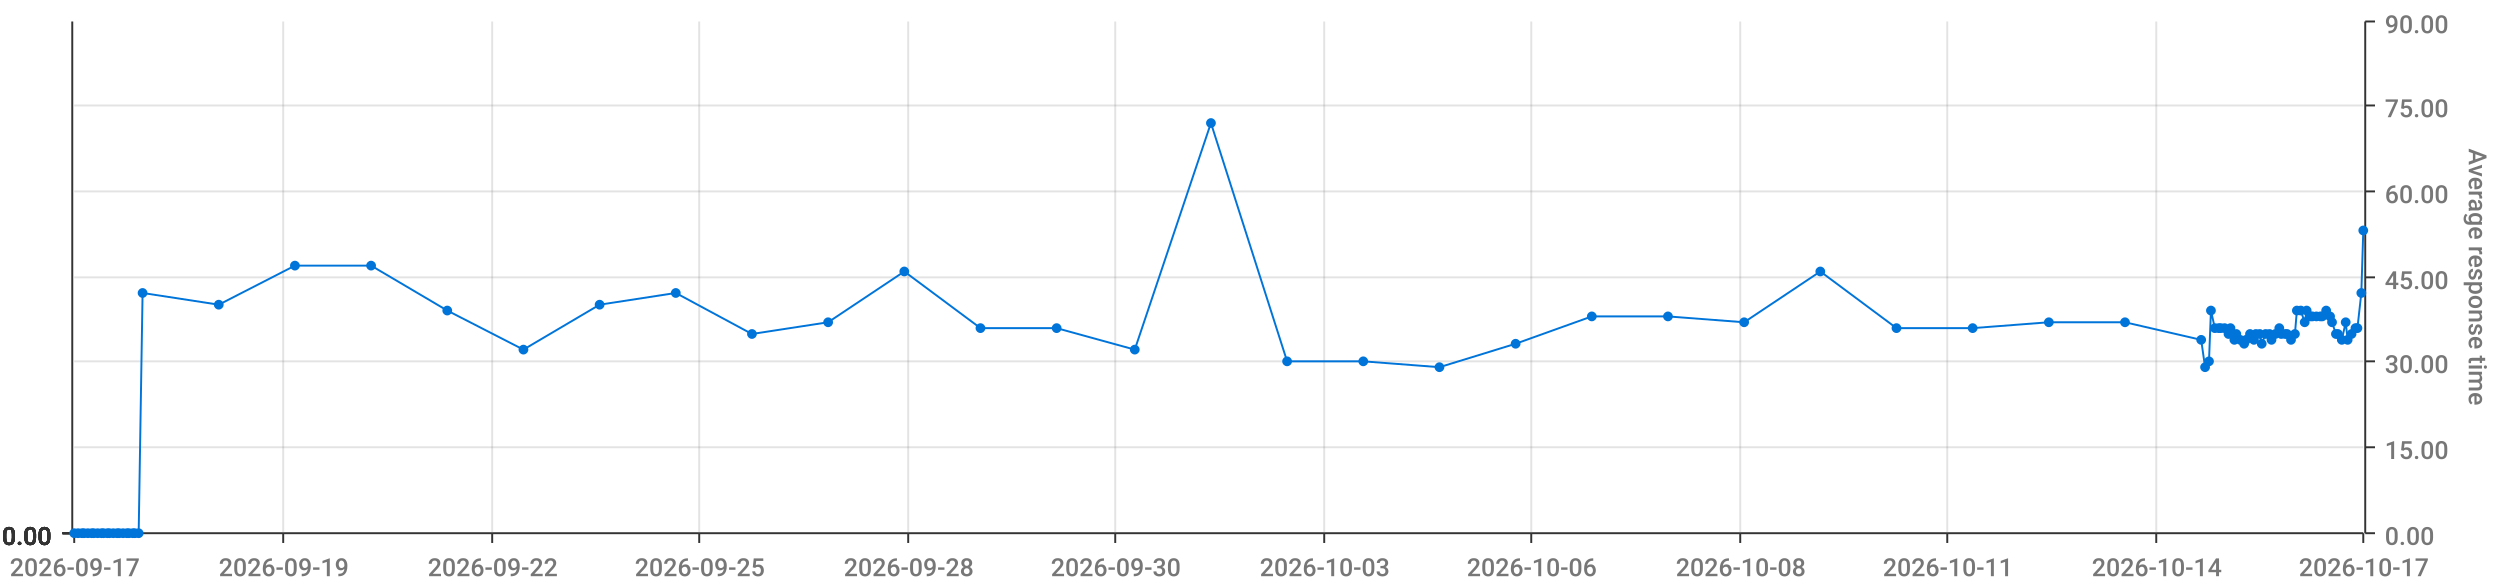
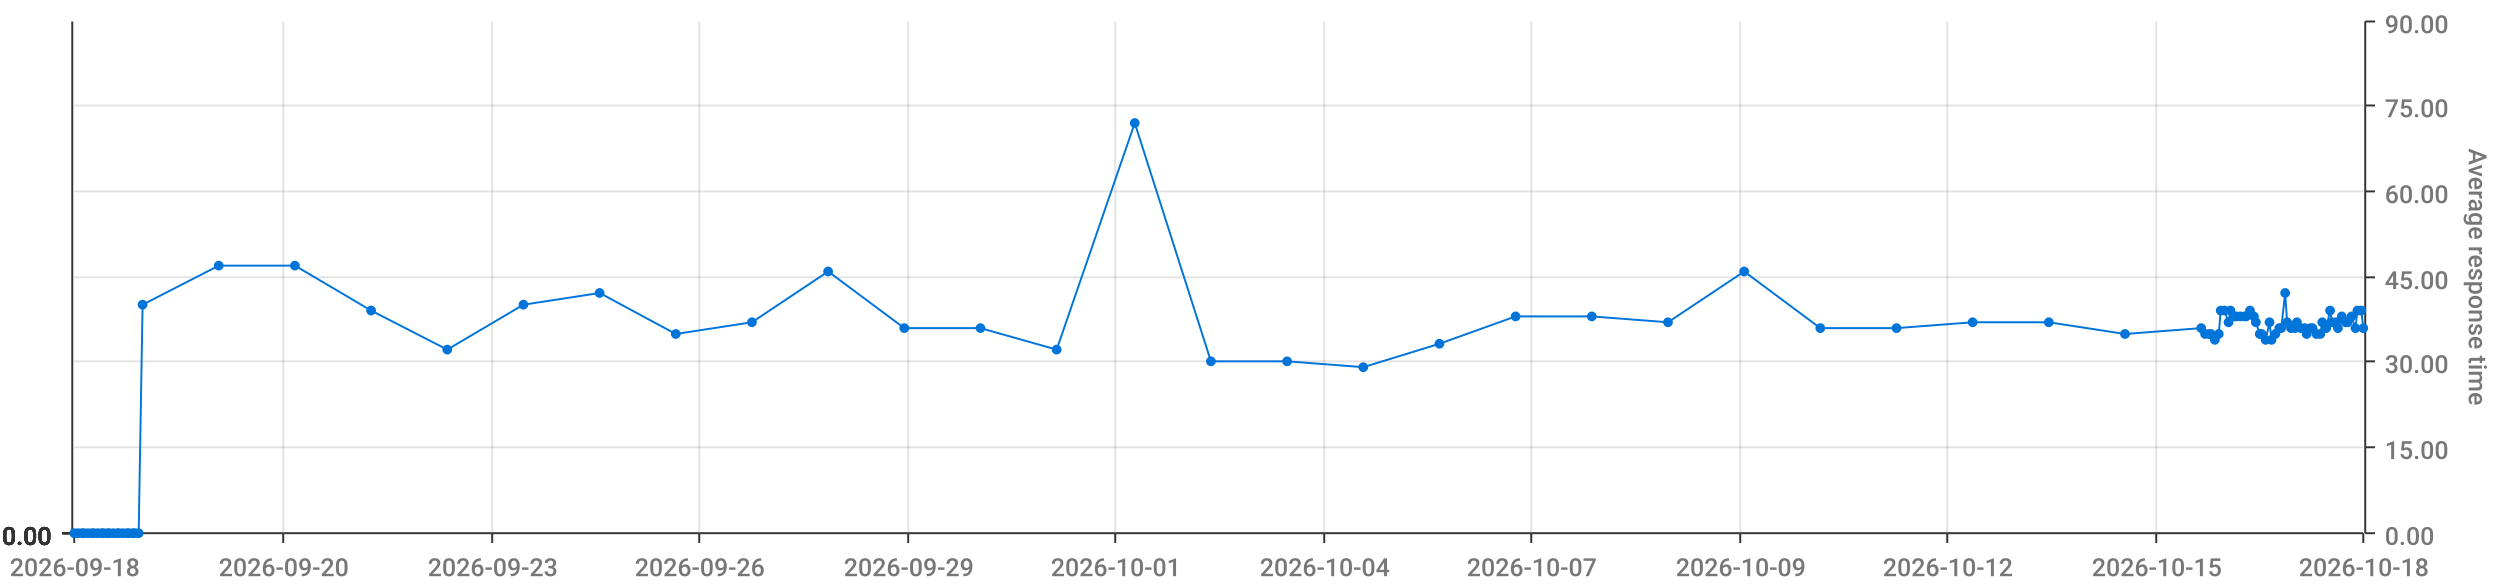
<svg xmlns="http://www.w3.org/2000/svg" viewBox="0 0 1280 300">
  <path d="M 0 0 L 1280 0 L 1280 300 L 0 300 L 0 0" style="stroke-width:0;stroke:rgba(255,255,255,1.0);fill:rgba(255,255,255,0.0)" />
  <path d="M 38 11 L 1210 11 L 1210 273 L 38 273 L 38 11" style="stroke-width:0;stroke:rgba(255,255,255,1.0);fill:rgba(255,255,255,0.0)" />
  <path d="M 38 273 L 1210 273" style="stroke-width:1;stroke:rgba(51,51,51,1.0);fill:rgba(255,255,255,0.0)" />
  <path d="M 38 273 L 38 278" style="stroke-width:1;stroke:rgba(51,51,51,1.0);fill:rgba(255,255,255,0.0)" />
-   <text x="5" y="295" style="stroke-width:0;stroke:none;fill:rgba(119,119,119,1.0);font-size:12.8px;font-family:'Roboto Medium',sans-serif">2026-09-17</text>
+   <text x="5" y="295" style="stroke-width:0;stroke:none;fill:rgba(119,119,119,1.0);font-size:12.8px;font-family:'Roboto Medium',sans-serif">2026-09-18</text>
  <path d="M 145 273 L 145 278" style="stroke-width:1;stroke:rgba(51,51,51,1.0);fill:rgba(255,255,255,0.0)" />
-   <text x="112" y="295" style="stroke-width:0;stroke:none;fill:rgba(119,119,119,1.0);font-size:12.8px;font-family:'Roboto Medium',sans-serif">2026-09-19</text>
+   <text x="112" y="295" style="stroke-width:0;stroke:none;fill:rgba(119,119,119,1.0);font-size:12.8px;font-family:'Roboto Medium',sans-serif">2026-09-20</text>
  <path d="M 252 273 L 252 278" style="stroke-width:1;stroke:rgba(51,51,51,1.0);fill:rgba(255,255,255,0.0)" />
-   <text x="219" y="295" style="stroke-width:0;stroke:none;fill:rgba(119,119,119,1.0);font-size:12.8px;font-family:'Roboto Medium',sans-serif">2026-09-22</text>
+   <text x="219" y="295" style="stroke-width:0;stroke:none;fill:rgba(119,119,119,1.0);font-size:12.8px;font-family:'Roboto Medium',sans-serif">2026-09-23</text>
  <path d="M 358 273 L 358 278" style="stroke-width:1;stroke:rgba(51,51,51,1.0);fill:rgba(255,255,255,0.0)" />
-   <text x="325" y="295" style="stroke-width:0;stroke:none;fill:rgba(119,119,119,1.0);font-size:12.8px;font-family:'Roboto Medium',sans-serif">2026-09-25</text>
+   <text x="325" y="295" style="stroke-width:0;stroke:none;fill:rgba(119,119,119,1.0);font-size:12.8px;font-family:'Roboto Medium',sans-serif">2026-09-26</text>
  <path d="M 465 273 L 465 278" style="stroke-width:1;stroke:rgba(51,51,51,1.0);fill:rgba(255,255,255,0.0)" />
-   <text x="432" y="295" style="stroke-width:0;stroke:none;fill:rgba(119,119,119,1.0);font-size:12.8px;font-family:'Roboto Medium',sans-serif">2026-09-28</text>
+   <text x="432" y="295" style="stroke-width:0;stroke:none;fill:rgba(119,119,119,1.0);font-size:12.8px;font-family:'Roboto Medium',sans-serif">2026-09-29</text>
  <path d="M 571 273 L 571 278" style="stroke-width:1;stroke:rgba(51,51,51,1.0);fill:rgba(255,255,255,0.0)" />
-   <text x="538" y="295" style="stroke-width:0;stroke:none;fill:rgba(119,119,119,1.0);font-size:12.8px;font-family:'Roboto Medium',sans-serif">2026-09-30</text>
+   <text x="538" y="295" style="stroke-width:0;stroke:none;fill:rgba(119,119,119,1.0);font-size:12.8px;font-family:'Roboto Medium',sans-serif">2026-10-01</text>
  <path d="M 678 273 L 678 278" style="stroke-width:1;stroke:rgba(51,51,51,1.0);fill:rgba(255,255,255,0.0)" />
-   <text x="645" y="295" style="stroke-width:0;stroke:none;fill:rgba(119,119,119,1.0);font-size:12.8px;font-family:'Roboto Medium',sans-serif">2026-10-03</text>
+   <text x="645" y="295" style="stroke-width:0;stroke:none;fill:rgba(119,119,119,1.0);font-size:12.8px;font-family:'Roboto Medium',sans-serif">2026-10-04</text>
  <path d="M 784 273 L 784 278" style="stroke-width:1;stroke:rgba(51,51,51,1.0);fill:rgba(255,255,255,0.0)" />
-   <text x="751" y="295" style="stroke-width:0;stroke:none;fill:rgba(119,119,119,1.0);font-size:12.8px;font-family:'Roboto Medium',sans-serif">2026-10-06</text>
+   <text x="751" y="295" style="stroke-width:0;stroke:none;fill:rgba(119,119,119,1.0);font-size:12.8px;font-family:'Roboto Medium',sans-serif">2026-10-07</text>
  <path d="M 891 273 L 891 278" style="stroke-width:1;stroke:rgba(51,51,51,1.0);fill:rgba(255,255,255,0.0)" />
-   <text x="858" y="295" style="stroke-width:0;stroke:none;fill:rgba(119,119,119,1.0);font-size:12.8px;font-family:'Roboto Medium',sans-serif">2026-10-08</text>
+   <text x="858" y="295" style="stroke-width:0;stroke:none;fill:rgba(119,119,119,1.0);font-size:12.8px;font-family:'Roboto Medium',sans-serif">2026-10-09</text>
  <path d="M 997 273 L 997 278" style="stroke-width:1;stroke:rgba(51,51,51,1.0);fill:rgba(255,255,255,0.0)" />
-   <text x="964" y="295" style="stroke-width:0;stroke:none;fill:rgba(119,119,119,1.0);font-size:12.8px;font-family:'Roboto Medium',sans-serif">2026-10-11</text>
+   <text x="964" y="295" style="stroke-width:0;stroke:none;fill:rgba(119,119,119,1.0);font-size:12.8px;font-family:'Roboto Medium',sans-serif">2026-10-12</text>
  <path d="M 1104 273 L 1104 278" style="stroke-width:1;stroke:rgba(51,51,51,1.0);fill:rgba(255,255,255,0.0)" />
-   <text x="1071" y="295" style="stroke-width:0;stroke:none;fill:rgba(119,119,119,1.0);font-size:12.8px;font-family:'Roboto Medium',sans-serif">2026-10-14</text>
+   <text x="1071" y="295" style="stroke-width:0;stroke:none;fill:rgba(119,119,119,1.0);font-size:12.8px;font-family:'Roboto Medium',sans-serif">2026-10-15</text>
  <path d="M 1210 273 L 1210 278" style="stroke-width:1;stroke:rgba(51,51,51,1.0);fill:rgba(255,255,255,0.0)" />
-   <text x="1177" y="295" style="stroke-width:0;stroke:none;fill:rgba(119,119,119,1.0);font-size:12.8px;font-family:'Roboto Medium',sans-serif">2026-10-17</text>
+   <text x="1177" y="295" style="stroke-width:0;stroke:none;fill:rgba(119,119,119,1.0);font-size:12.8px;font-family:'Roboto Medium',sans-serif">2026-10-18</text>
  <path d="M 145 273 L 145 11" style="stroke-width:1;stroke:rgba(119,119,119,0.2);fill:none" />
  <path d="M 252 273 L 252 11" style="stroke-width:1;stroke:rgba(119,119,119,0.2);fill:none" />
  <path d="M 358 273 L 358 11" style="stroke-width:1;stroke:rgba(119,119,119,0.2);fill:none" />
  <path d="M 465 273 L 465 11" style="stroke-width:1;stroke:rgba(119,119,119,0.2);fill:none" />
  <path d="M 571 273 L 571 11" style="stroke-width:1;stroke:rgba(119,119,119,0.2);fill:none" />
  <path d="M 678 273 L 678 11" style="stroke-width:1;stroke:rgba(119,119,119,0.2);fill:none" />
  <path d="M 784 273 L 784 11" style="stroke-width:1;stroke:rgba(119,119,119,0.2);fill:none" />
  <path d="M 891 273 L 891 11" style="stroke-width:1;stroke:rgba(119,119,119,0.2);fill:none" />
  <path d="M 997 273 L 997 11" style="stroke-width:1;stroke:rgba(119,119,119,0.2);fill:none" />
  <path d="M 1104 273 L 1104 11" style="stroke-width:1;stroke:rgba(119,119,119,0.2);fill:none" />
  <path d="M 1211 273 L 1211 11" style="stroke-width:1;stroke:rgba(51,51,51,1.0);fill:rgba(255,255,255,0.0)" />
  <path d="M 1211 273 L 1216 273" style="stroke-width:1;stroke:rgba(51,51,51,1.0);fill:rgba(255,255,255,0.0)" />
  <text x="1221" y="279" style="stroke-width:0;stroke:none;fill:rgba(119,119,119,1.0);font-size:12.8px;font-family:'Roboto Medium',sans-serif">0.00</text>
  <path d="M 1211 229 L 1216 229" style="stroke-width:1;stroke:rgba(51,51,51,1.0);fill:rgba(255,255,255,0.0)" />
  <text x="1221" y="235" style="stroke-width:0;stroke:none;fill:rgba(119,119,119,1.0);font-size:12.8px;font-family:'Roboto Medium',sans-serif">15.00</text>
  <path d="M 1211 185 L 1216 185" style="stroke-width:1;stroke:rgba(51,51,51,1.0);fill:rgba(255,255,255,0.0)" />
  <text x="1221" y="191" style="stroke-width:0;stroke:none;fill:rgba(119,119,119,1.0);font-size:12.8px;font-family:'Roboto Medium',sans-serif">30.00</text>
  <path d="M 1211 142 L 1216 142" style="stroke-width:1;stroke:rgba(51,51,51,1.0);fill:rgba(255,255,255,0.0)" />
  <text x="1221" y="148" style="stroke-width:0;stroke:none;fill:rgba(119,119,119,1.0);font-size:12.8px;font-family:'Roboto Medium',sans-serif">45.00</text>
  <path d="M 1211 98 L 1216 98" style="stroke-width:1;stroke:rgba(51,51,51,1.0);fill:rgba(255,255,255,0.0)" />
  <text x="1221" y="104" style="stroke-width:0;stroke:none;fill:rgba(119,119,119,1.0);font-size:12.8px;font-family:'Roboto Medium',sans-serif">60.00</text>
  <path d="M 1211 54 L 1216 54" style="stroke-width:1;stroke:rgba(51,51,51,1.0);fill:rgba(255,255,255,0.0)" />
  <text x="1221" y="60" style="stroke-width:0;stroke:none;fill:rgba(119,119,119,1.0);font-size:12.8px;font-family:'Roboto Medium',sans-serif">75.00</text>
  <path d="M 1211 11 L 1216 11" style="stroke-width:1;stroke:rgba(51,51,51,1.0);fill:rgba(255,255,255,0.0)" />
  <text x="1221" y="17" style="stroke-width:0;stroke:none;fill:rgba(119,119,119,1.0);font-size:12.8px;font-family:'Roboto Medium',sans-serif">90.00</text>
  <text x="1264" y="76" style="stroke-width:0;stroke:none;fill:rgba(119,119,119,1.0);font-size:12.8px;font-family:'Roboto Medium',sans-serif" transform="rotate(90.00,1264,76)">Average response time</text>
  <path d="M 38 273 L 1210 273" style="stroke-width:0;stroke:rgba(255,255,255,0.0);fill:none" />
  <path d="M 38 229 L 1210 229" style="stroke-width:1;stroke:rgba(119,119,119,0.2);fill:none" />
  <path d="M 38 185 L 1210 185" style="stroke-width:1;stroke:rgba(119,119,119,0.2);fill:none" />
  <path d="M 38 142 L 1210 142" style="stroke-width:1;stroke:rgba(119,119,119,0.2);fill:none" />
  <path d="M 38 98 L 1210 98" style="stroke-width:1;stroke:rgba(119,119,119,0.2);fill:none" />
  <path d="M 38 54 L 1210 54" style="stroke-width:1;stroke:rgba(119,119,119,0.2);fill:none" />
  <path d="M 37 273 L 37 11" style="stroke-width:1;stroke:rgba(51,51,51,1.0);fill:rgba(255,255,255,0.0)" />
  <path d="M 37 273 L 32 273" style="stroke-width:1;stroke:rgba(51,51,51,1.0);fill:rgba(255,255,255,0.0)" />
  <text x="1" y="279" style="stroke-width:0;stroke:none;fill:rgba(51,51,51,1.0);font-size:12.8px;font-family:'Roboto Medium',sans-serif">0.00</text>
  <path d="M 37 273 L 32 273" style="stroke-width:1;stroke:rgba(51,51,51,1.0);fill:rgba(255,255,255,0.0)" />
  <text x="1" y="279" style="stroke-width:0;stroke:none;fill:rgba(51,51,51,1.0);font-size:12.8px;font-family:'Roboto Medium',sans-serif">0.00</text>
  <path d="M 37 273 L 32 273" style="stroke-width:1;stroke:rgba(51,51,51,1.0);fill:rgba(255,255,255,0.0)" />
  <text x="1" y="279" style="stroke-width:0;stroke:none;fill:rgba(51,51,51,1.0);font-size:12.8px;font-family:'Roboto Medium',sans-serif">0.00</text>
  <path d="M 37 273 L 32 273" style="stroke-width:1;stroke:rgba(51,51,51,1.0);fill:rgba(255,255,255,0.0)" />
  <text x="1" y="279" style="stroke-width:0;stroke:none;fill:rgba(51,51,51,1.0);font-size:12.8px;font-family:'Roboto Medium',sans-serif">0.00</text>
  <path d="M 37 273 L 32 273" style="stroke-width:1;stroke:rgba(51,51,51,1.0);fill:rgba(255,255,255,0.0)" />
  <text x="1" y="279" style="stroke-width:0;stroke:none;fill:rgba(51,51,51,1.0);font-size:12.8px;font-family:'Roboto Medium',sans-serif">0.00</text>
  <path d="M 37 273 L 32 273" style="stroke-width:1;stroke:rgba(51,51,51,1.0);fill:rgba(255,255,255,0.0)" />
  <text x="1" y="279" style="stroke-width:0;stroke:none;fill:rgba(51,51,51,1.0);font-size:12.8px;font-family:'Roboto Medium',sans-serif">0.00</text>
  <path d="M 37 273 L 32 273" style="stroke-width:1;stroke:rgba(51,51,51,1.0);fill:rgba(255,255,255,0.0)" />
  <text x="1" y="279" style="stroke-width:0;stroke:none;fill:rgba(51,51,51,1.0);font-size:12.8px;font-family:'Roboto Medium',sans-serif">0.00</text>
  <path d="M 38 273 L 1210 273" style="stroke-width:0;stroke:rgba(255,255,255,0.0);fill:none" />
  <path d="M 38 273 L 1210 273" style="stroke-width:0;stroke:rgba(255,255,255,0.0);fill:none" />
  <path d="M 38 273 L 1210 273" style="stroke-width:0;stroke:rgba(255,255,255,0.0);fill:none" />
  <path d="M 38 273 L 1210 273" style="stroke-width:0;stroke:rgba(255,255,255,0.0);fill:none" />
  <path d="M 38 273 L 1210 273" style="stroke-width:0;stroke:rgba(255,255,255,0.0);fill:none" />
  <path d="M 38 273 L 1210 273" style="stroke-width:0;stroke:rgba(255,255,255,0.0);fill:none" />
-   <path d="M 38 273 L 40 273 L 42 273 L 43 273 L 45 273 L 47 273 L 48 273 L 50 273 L 52 273 L 53 273 L 55 273 L 56 273 L 58 273 L 60 273 L 61 273 L 63 273 L 65 273 L 66 273 L 68 273 L 69 273 L 71 273 L 73 150 L 112 156 L 151 136 L 190 136 L 229 159 L 268 179 L 307 156 L 346 150 L 385 171 L 424 165 L 463 139 L 502 168 L 541 168 L 581 179 L 620 63 L 659 185 L 698 185 L 737 188 L 776 176 L 815 162 L 854 162 L 893 165 L 932 139 L 971 168 L 1010 168 L 1049 165 L 1088 165 L 1127 174 L 1129 188 L 1131 185 L 1132 159 L 1134 168 L 1136 168 L 1137 168 L 1139 168 L 1141 171 L 1142 168 L 1144 174 L 1145 171 L 1147 174 L 1149 176 L 1150 174 L 1152 171 L 1154 174 L 1155 171 L 1157 171 L 1158 176 L 1160 171 L 1162 171 L 1163 174 L 1165 171 L 1167 168 L 1168 171 L 1170 171 L 1171 171 L 1173 174 L 1175 171 L 1176 159 L 1178 159 L 1180 165 L 1181 159 L 1183 162 L 1184 162 L 1186 162 L 1188 162 L 1189 162 L 1191 159 L 1193 162 L 1194 165 L 1196 171 L 1197 171 L 1199 174 L 1201 165 L 1202 174 L 1204 171 L 1206 168 L 1207 168 L 1209 150 L 1210 118" style="stroke-width:1;stroke:rgba(0,116,217,1.0);fill:rgba(255,255,255,0.0)" />
+   <path d="M 38 273 L 40 273 L 42 273 L 43 273 L 45 273 L 47 273 L 48 273 L 50 273 L 52 273 L 53 273 L 55 273 L 56 273 L 58 273 L 60 273 L 61 273 L 63 273 L 65 273 L 66 273 L 68 273 L 69 273 L 71 273 L 73 156 L 112 136 L 151 136 L 190 159 L 229 179 L 268 156 L 307 150 L 346 171 L 385 165 L 424 139 L 463 168 L 502 168 L 541 179 L 581 63 L 620 185 L 659 185 L 698 188 L 737 176 L 776 162 L 815 162 L 854 165 L 893 139 L 932 168 L 971 168 L 1010 165 L 1049 165 L 1088 171 L 1127 168 L 1129 171 L 1131 171 L 1132 171 L 1134 174 L 1136 171 L 1137 159 L 1139 159 L 1141 165 L 1142 159 L 1144 162 L 1145 162 L 1147 162 L 1149 162 L 1150 162 L 1152 159 L 1154 162 L 1155 165 L 1157 171 L 1158 171 L 1160 174 L 1162 165 L 1163 174 L 1165 171 L 1167 168 L 1168 168 L 1170 150 L 1171 165 L 1173 168 L 1175 168 L 1176 165 L 1178 168 L 1180 168 L 1181 171 L 1183 168 L 1184 168 L 1186 171 L 1188 171 L 1189 165 L 1191 168 L 1193 159 L 1194 165 L 1196 165 L 1197 168 L 1199 162 L 1201 165 L 1202 165 L 1204 162 L 1206 168 L 1207 159 L 1209 159 L 1210 168" style="stroke-width:1;stroke:rgba(0,116,217,1.0);fill:rgba(255,255,255,0.0)" />
  <circle cx="38" cy="273" r="2" style="stroke-width:1;stroke:rgba(0,116,217,1.0);fill:rgba(0,116,217,1.0)" />
  <path d="" style="stroke-width:1;stroke:rgba(0,116,217,1.0);fill:rgba(0,116,217,1.0)" />
  <circle cx="40" cy="273" r="2" style="stroke-width:1;stroke:rgba(0,116,217,1.0);fill:rgba(0,116,217,1.0)" />
  <path d="" style="stroke-width:1;stroke:rgba(0,116,217,1.0);fill:rgba(0,116,217,1.0)" />
  <circle cx="42" cy="273" r="2" style="stroke-width:1;stroke:rgba(0,116,217,1.0);fill:rgba(0,116,217,1.0)" />
  <path d="" style="stroke-width:1;stroke:rgba(0,116,217,1.0);fill:rgba(0,116,217,1.0)" />
  <circle cx="43" cy="273" r="2" style="stroke-width:1;stroke:rgba(0,116,217,1.0);fill:rgba(0,116,217,1.0)" />
  <path d="" style="stroke-width:1;stroke:rgba(0,116,217,1.0);fill:rgba(0,116,217,1.0)" />
  <circle cx="45" cy="273" r="2" style="stroke-width:1;stroke:rgba(0,116,217,1.0);fill:rgba(0,116,217,1.0)" />
  <path d="" style="stroke-width:1;stroke:rgba(0,116,217,1.0);fill:rgba(0,116,217,1.0)" />
  <circle cx="47" cy="273" r="2" style="stroke-width:1;stroke:rgba(0,116,217,1.0);fill:rgba(0,116,217,1.0)" />
  <path d="" style="stroke-width:1;stroke:rgba(0,116,217,1.0);fill:rgba(0,116,217,1.0)" />
  <circle cx="48" cy="273" r="2" style="stroke-width:1;stroke:rgba(0,116,217,1.0);fill:rgba(0,116,217,1.0)" />
  <path d="" style="stroke-width:1;stroke:rgba(0,116,217,1.0);fill:rgba(0,116,217,1.0)" />
  <circle cx="50" cy="273" r="2" style="stroke-width:1;stroke:rgba(0,116,217,1.0);fill:rgba(0,116,217,1.0)" />
  <path d="" style="stroke-width:1;stroke:rgba(0,116,217,1.0);fill:rgba(0,116,217,1.0)" />
  <circle cx="52" cy="273" r="2" style="stroke-width:1;stroke:rgba(0,116,217,1.0);fill:rgba(0,116,217,1.0)" />
  <path d="" style="stroke-width:1;stroke:rgba(0,116,217,1.0);fill:rgba(0,116,217,1.0)" />
  <circle cx="53" cy="273" r="2" style="stroke-width:1;stroke:rgba(0,116,217,1.0);fill:rgba(0,116,217,1.0)" />
  <path d="" style="stroke-width:1;stroke:rgba(0,116,217,1.0);fill:rgba(0,116,217,1.0)" />
  <circle cx="55" cy="273" r="2" style="stroke-width:1;stroke:rgba(0,116,217,1.0);fill:rgba(0,116,217,1.0)" />
  <path d="" style="stroke-width:1;stroke:rgba(0,116,217,1.0);fill:rgba(0,116,217,1.0)" />
  <circle cx="56" cy="273" r="2" style="stroke-width:1;stroke:rgba(0,116,217,1.0);fill:rgba(0,116,217,1.0)" />
  <path d="" style="stroke-width:1;stroke:rgba(0,116,217,1.0);fill:rgba(0,116,217,1.0)" />
  <circle cx="58" cy="273" r="2" style="stroke-width:1;stroke:rgba(0,116,217,1.0);fill:rgba(0,116,217,1.0)" />
  <path d="" style="stroke-width:1;stroke:rgba(0,116,217,1.0);fill:rgba(0,116,217,1.0)" />
  <circle cx="60" cy="273" r="2" style="stroke-width:1;stroke:rgba(0,116,217,1.0);fill:rgba(0,116,217,1.0)" />
  <path d="" style="stroke-width:1;stroke:rgba(0,116,217,1.0);fill:rgba(0,116,217,1.0)" />
  <circle cx="61" cy="273" r="2" style="stroke-width:1;stroke:rgba(0,116,217,1.0);fill:rgba(0,116,217,1.0)" />
  <path d="" style="stroke-width:1;stroke:rgba(0,116,217,1.0);fill:rgba(0,116,217,1.0)" />
  <circle cx="63" cy="273" r="2" style="stroke-width:1;stroke:rgba(0,116,217,1.0);fill:rgba(0,116,217,1.0)" />
  <path d="" style="stroke-width:1;stroke:rgba(0,116,217,1.0);fill:rgba(0,116,217,1.0)" />
  <circle cx="65" cy="273" r="2" style="stroke-width:1;stroke:rgba(0,116,217,1.0);fill:rgba(0,116,217,1.0)" />
  <path d="" style="stroke-width:1;stroke:rgba(0,116,217,1.0);fill:rgba(0,116,217,1.0)" />
  <circle cx="66" cy="273" r="2" style="stroke-width:1;stroke:rgba(0,116,217,1.0);fill:rgba(0,116,217,1.0)" />
  <path d="" style="stroke-width:1;stroke:rgba(0,116,217,1.0);fill:rgba(0,116,217,1.0)" />
  <circle cx="68" cy="273" r="2" style="stroke-width:1;stroke:rgba(0,116,217,1.0);fill:rgba(0,116,217,1.0)" />
  <path d="" style="stroke-width:1;stroke:rgba(0,116,217,1.0);fill:rgba(0,116,217,1.0)" />
  <circle cx="69" cy="273" r="2" style="stroke-width:1;stroke:rgba(0,116,217,1.0);fill:rgba(0,116,217,1.0)" />
  <path d="" style="stroke-width:1;stroke:rgba(0,116,217,1.0);fill:rgba(0,116,217,1.0)" />
  <circle cx="71" cy="273" r="2" style="stroke-width:1;stroke:rgba(0,116,217,1.0);fill:rgba(0,116,217,1.0)" />
  <path d="" style="stroke-width:1;stroke:rgba(0,116,217,1.0);fill:rgba(0,116,217,1.0)" />
-   <circle cx="73" cy="150" r="2" style="stroke-width:1;stroke:rgba(0,116,217,1.0);fill:rgba(0,116,217,1.0)" />
-   <path d="" style="stroke-width:1;stroke:rgba(0,116,217,1.0);fill:rgba(0,116,217,1.0)" />
-   <circle cx="112" cy="156" r="2" style="stroke-width:1;stroke:rgba(0,116,217,1.0);fill:rgba(0,116,217,1.0)" />
+   <circle cx="73" cy="156" r="2" style="stroke-width:1;stroke:rgba(0,116,217,1.0);fill:rgba(0,116,217,1.0)" />
+   <path d="" style="stroke-width:1;stroke:rgba(0,116,217,1.0);fill:rgba(0,116,217,1.0)" />
+   <circle cx="112" cy="136" r="2" style="stroke-width:1;stroke:rgba(0,116,217,1.0);fill:rgba(0,116,217,1.0)" />
  <path d="" style="stroke-width:1;stroke:rgba(0,116,217,1.0);fill:rgba(0,116,217,1.0)" />
  <circle cx="151" cy="136" r="2" style="stroke-width:1;stroke:rgba(0,116,217,1.0);fill:rgba(0,116,217,1.0)" />
  <path d="" style="stroke-width:1;stroke:rgba(0,116,217,1.0);fill:rgba(0,116,217,1.0)" />
-   <circle cx="190" cy="136" r="2" style="stroke-width:1;stroke:rgba(0,116,217,1.0);fill:rgba(0,116,217,1.0)" />
-   <path d="" style="stroke-width:1;stroke:rgba(0,116,217,1.0);fill:rgba(0,116,217,1.0)" />
-   <circle cx="229" cy="159" r="2" style="stroke-width:1;stroke:rgba(0,116,217,1.0);fill:rgba(0,116,217,1.0)" />
-   <path d="" style="stroke-width:1;stroke:rgba(0,116,217,1.0);fill:rgba(0,116,217,1.0)" />
-   <circle cx="268" cy="179" r="2" style="stroke-width:1;stroke:rgba(0,116,217,1.0);fill:rgba(0,116,217,1.0)" />
-   <path d="" style="stroke-width:1;stroke:rgba(0,116,217,1.0);fill:rgba(0,116,217,1.0)" />
-   <circle cx="307" cy="156" r="2" style="stroke-width:1;stroke:rgba(0,116,217,1.0);fill:rgba(0,116,217,1.0)" />
-   <path d="" style="stroke-width:1;stroke:rgba(0,116,217,1.0);fill:rgba(0,116,217,1.0)" />
-   <circle cx="346" cy="150" r="2" style="stroke-width:1;stroke:rgba(0,116,217,1.0);fill:rgba(0,116,217,1.0)" />
-   <path d="" style="stroke-width:1;stroke:rgba(0,116,217,1.0);fill:rgba(0,116,217,1.0)" />
-   <circle cx="385" cy="171" r="2" style="stroke-width:1;stroke:rgba(0,116,217,1.0);fill:rgba(0,116,217,1.0)" />
-   <path d="" style="stroke-width:1;stroke:rgba(0,116,217,1.0);fill:rgba(0,116,217,1.0)" />
-   <circle cx="424" cy="165" r="2" style="stroke-width:1;stroke:rgba(0,116,217,1.0);fill:rgba(0,116,217,1.0)" />
-   <path d="" style="stroke-width:1;stroke:rgba(0,116,217,1.0);fill:rgba(0,116,217,1.0)" />
-   <circle cx="463" cy="139" r="2" style="stroke-width:1;stroke:rgba(0,116,217,1.0);fill:rgba(0,116,217,1.0)" />
+   <circle cx="190" cy="159" r="2" style="stroke-width:1;stroke:rgba(0,116,217,1.0);fill:rgba(0,116,217,1.0)" />
+   <path d="" style="stroke-width:1;stroke:rgba(0,116,217,1.0);fill:rgba(0,116,217,1.0)" />
+   <circle cx="229" cy="179" r="2" style="stroke-width:1;stroke:rgba(0,116,217,1.0);fill:rgba(0,116,217,1.0)" />
+   <path d="" style="stroke-width:1;stroke:rgba(0,116,217,1.0);fill:rgba(0,116,217,1.0)" />
+   <circle cx="268" cy="156" r="2" style="stroke-width:1;stroke:rgba(0,116,217,1.0);fill:rgba(0,116,217,1.0)" />
+   <path d="" style="stroke-width:1;stroke:rgba(0,116,217,1.0);fill:rgba(0,116,217,1.0)" />
+   <circle cx="307" cy="150" r="2" style="stroke-width:1;stroke:rgba(0,116,217,1.0);fill:rgba(0,116,217,1.0)" />
+   <path d="" style="stroke-width:1;stroke:rgba(0,116,217,1.0);fill:rgba(0,116,217,1.0)" />
+   <circle cx="346" cy="171" r="2" style="stroke-width:1;stroke:rgba(0,116,217,1.0);fill:rgba(0,116,217,1.0)" />
+   <path d="" style="stroke-width:1;stroke:rgba(0,116,217,1.0);fill:rgba(0,116,217,1.0)" />
+   <circle cx="385" cy="165" r="2" style="stroke-width:1;stroke:rgba(0,116,217,1.0);fill:rgba(0,116,217,1.0)" />
+   <path d="" style="stroke-width:1;stroke:rgba(0,116,217,1.0);fill:rgba(0,116,217,1.0)" />
+   <circle cx="424" cy="139" r="2" style="stroke-width:1;stroke:rgba(0,116,217,1.0);fill:rgba(0,116,217,1.0)" />
+   <path d="" style="stroke-width:1;stroke:rgba(0,116,217,1.0);fill:rgba(0,116,217,1.0)" />
+   <circle cx="463" cy="168" r="2" style="stroke-width:1;stroke:rgba(0,116,217,1.0);fill:rgba(0,116,217,1.0)" />
  <path d="" style="stroke-width:1;stroke:rgba(0,116,217,1.0);fill:rgba(0,116,217,1.0)" />
  <circle cx="502" cy="168" r="2" style="stroke-width:1;stroke:rgba(0,116,217,1.0);fill:rgba(0,116,217,1.0)" />
  <path d="" style="stroke-width:1;stroke:rgba(0,116,217,1.0);fill:rgba(0,116,217,1.0)" />
-   <circle cx="541" cy="168" r="2" style="stroke-width:1;stroke:rgba(0,116,217,1.0);fill:rgba(0,116,217,1.0)" />
-   <path d="" style="stroke-width:1;stroke:rgba(0,116,217,1.0);fill:rgba(0,116,217,1.0)" />
-   <circle cx="581" cy="179" r="2" style="stroke-width:1;stroke:rgba(0,116,217,1.0);fill:rgba(0,116,217,1.0)" />
-   <path d="" style="stroke-width:1;stroke:rgba(0,116,217,1.0);fill:rgba(0,116,217,1.0)" />
-   <circle cx="620" cy="63" r="2" style="stroke-width:1;stroke:rgba(0,116,217,1.0);fill:rgba(0,116,217,1.0)" />
+   <circle cx="541" cy="179" r="2" style="stroke-width:1;stroke:rgba(0,116,217,1.0);fill:rgba(0,116,217,1.0)" />
+   <path d="" style="stroke-width:1;stroke:rgba(0,116,217,1.0);fill:rgba(0,116,217,1.0)" />
+   <circle cx="581" cy="63" r="2" style="stroke-width:1;stroke:rgba(0,116,217,1.0);fill:rgba(0,116,217,1.0)" />
+   <path d="" style="stroke-width:1;stroke:rgba(0,116,217,1.0);fill:rgba(0,116,217,1.0)" />
+   <circle cx="620" cy="185" r="2" style="stroke-width:1;stroke:rgba(0,116,217,1.0);fill:rgba(0,116,217,1.0)" />
  <path d="" style="stroke-width:1;stroke:rgba(0,116,217,1.0);fill:rgba(0,116,217,1.0)" />
  <circle cx="659" cy="185" r="2" style="stroke-width:1;stroke:rgba(0,116,217,1.0);fill:rgba(0,116,217,1.0)" />
  <path d="" style="stroke-width:1;stroke:rgba(0,116,217,1.0);fill:rgba(0,116,217,1.0)" />
-   <circle cx="698" cy="185" r="2" style="stroke-width:1;stroke:rgba(0,116,217,1.0);fill:rgba(0,116,217,1.0)" />
-   <path d="" style="stroke-width:1;stroke:rgba(0,116,217,1.0);fill:rgba(0,116,217,1.0)" />
-   <circle cx="737" cy="188" r="2" style="stroke-width:1;stroke:rgba(0,116,217,1.0);fill:rgba(0,116,217,1.0)" />
-   <path d="" style="stroke-width:1;stroke:rgba(0,116,217,1.0);fill:rgba(0,116,217,1.0)" />
-   <circle cx="776" cy="176" r="2" style="stroke-width:1;stroke:rgba(0,116,217,1.0);fill:rgba(0,116,217,1.0)" />
+   <circle cx="698" cy="188" r="2" style="stroke-width:1;stroke:rgba(0,116,217,1.0);fill:rgba(0,116,217,1.0)" />
+   <path d="" style="stroke-width:1;stroke:rgba(0,116,217,1.0);fill:rgba(0,116,217,1.0)" />
+   <circle cx="737" cy="176" r="2" style="stroke-width:1;stroke:rgba(0,116,217,1.0);fill:rgba(0,116,217,1.0)" />
+   <path d="" style="stroke-width:1;stroke:rgba(0,116,217,1.0);fill:rgba(0,116,217,1.0)" />
+   <circle cx="776" cy="162" r="2" style="stroke-width:1;stroke:rgba(0,116,217,1.0);fill:rgba(0,116,217,1.0)" />
  <path d="" style="stroke-width:1;stroke:rgba(0,116,217,1.0);fill:rgba(0,116,217,1.0)" />
  <circle cx="815" cy="162" r="2" style="stroke-width:1;stroke:rgba(0,116,217,1.0);fill:rgba(0,116,217,1.0)" />
  <path d="" style="stroke-width:1;stroke:rgba(0,116,217,1.0);fill:rgba(0,116,217,1.0)" />
-   <circle cx="854" cy="162" r="2" style="stroke-width:1;stroke:rgba(0,116,217,1.0);fill:rgba(0,116,217,1.0)" />
-   <path d="" style="stroke-width:1;stroke:rgba(0,116,217,1.0);fill:rgba(0,116,217,1.0)" />
-   <circle cx="893" cy="165" r="2" style="stroke-width:1;stroke:rgba(0,116,217,1.0);fill:rgba(0,116,217,1.0)" />
-   <path d="" style="stroke-width:1;stroke:rgba(0,116,217,1.0);fill:rgba(0,116,217,1.0)" />
-   <circle cx="932" cy="139" r="2" style="stroke-width:1;stroke:rgba(0,116,217,1.0);fill:rgba(0,116,217,1.0)" />
+   <circle cx="854" cy="165" r="2" style="stroke-width:1;stroke:rgba(0,116,217,1.0);fill:rgba(0,116,217,1.0)" />
+   <path d="" style="stroke-width:1;stroke:rgba(0,116,217,1.0);fill:rgba(0,116,217,1.0)" />
+   <circle cx="893" cy="139" r="2" style="stroke-width:1;stroke:rgba(0,116,217,1.0);fill:rgba(0,116,217,1.0)" />
+   <path d="" style="stroke-width:1;stroke:rgba(0,116,217,1.0);fill:rgba(0,116,217,1.0)" />
+   <circle cx="932" cy="168" r="2" style="stroke-width:1;stroke:rgba(0,116,217,1.0);fill:rgba(0,116,217,1.0)" />
  <path d="" style="stroke-width:1;stroke:rgba(0,116,217,1.0);fill:rgba(0,116,217,1.0)" />
  <circle cx="971" cy="168" r="2" style="stroke-width:1;stroke:rgba(0,116,217,1.0);fill:rgba(0,116,217,1.0)" />
  <path d="" style="stroke-width:1;stroke:rgba(0,116,217,1.0);fill:rgba(0,116,217,1.0)" />
-   <circle cx="1010" cy="168" r="2" style="stroke-width:1;stroke:rgba(0,116,217,1.0);fill:rgba(0,116,217,1.0)" />
+   <circle cx="1010" cy="165" r="2" style="stroke-width:1;stroke:rgba(0,116,217,1.0);fill:rgba(0,116,217,1.0)" />
  <path d="" style="stroke-width:1;stroke:rgba(0,116,217,1.0);fill:rgba(0,116,217,1.0)" />
  <circle cx="1049" cy="165" r="2" style="stroke-width:1;stroke:rgba(0,116,217,1.0);fill:rgba(0,116,217,1.0)" />
  <path d="" style="stroke-width:1;stroke:rgba(0,116,217,1.0);fill:rgba(0,116,217,1.0)" />
-   <circle cx="1088" cy="165" r="2" style="stroke-width:1;stroke:rgba(0,116,217,1.0);fill:rgba(0,116,217,1.0)" />
-   <path d="" style="stroke-width:1;stroke:rgba(0,116,217,1.0);fill:rgba(0,116,217,1.0)" />
-   <circle cx="1127" cy="174" r="2" style="stroke-width:1;stroke:rgba(0,116,217,1.0);fill:rgba(0,116,217,1.0)" />
-   <path d="" style="stroke-width:1;stroke:rgba(0,116,217,1.0);fill:rgba(0,116,217,1.0)" />
-   <circle cx="1129" cy="188" r="2" style="stroke-width:1;stroke:rgba(0,116,217,1.0);fill:rgba(0,116,217,1.0)" />
-   <path d="" style="stroke-width:1;stroke:rgba(0,116,217,1.0);fill:rgba(0,116,217,1.0)" />
-   <circle cx="1131" cy="185" r="2" style="stroke-width:1;stroke:rgba(0,116,217,1.0);fill:rgba(0,116,217,1.0)" />
-   <path d="" style="stroke-width:1;stroke:rgba(0,116,217,1.0);fill:rgba(0,116,217,1.0)" />
-   <circle cx="1132" cy="159" r="2" style="stroke-width:1;stroke:rgba(0,116,217,1.0);fill:rgba(0,116,217,1.0)" />
-   <path d="" style="stroke-width:1;stroke:rgba(0,116,217,1.0);fill:rgba(0,116,217,1.0)" />
-   <circle cx="1134" cy="168" r="2" style="stroke-width:1;stroke:rgba(0,116,217,1.0);fill:rgba(0,116,217,1.0)" />
-   <path d="" style="stroke-width:1;stroke:rgba(0,116,217,1.0);fill:rgba(0,116,217,1.0)" />
-   <circle cx="1136" cy="168" r="2" style="stroke-width:1;stroke:rgba(0,116,217,1.0);fill:rgba(0,116,217,1.0)" />
-   <path d="" style="stroke-width:1;stroke:rgba(0,116,217,1.0);fill:rgba(0,116,217,1.0)" />
-   <circle cx="1137" cy="168" r="2" style="stroke-width:1;stroke:rgba(0,116,217,1.0);fill:rgba(0,116,217,1.0)" />
-   <path d="" style="stroke-width:1;stroke:rgba(0,116,217,1.0);fill:rgba(0,116,217,1.0)" />
-   <circle cx="1139" cy="168" r="2" style="stroke-width:1;stroke:rgba(0,116,217,1.0);fill:rgba(0,116,217,1.0)" />
-   <path d="" style="stroke-width:1;stroke:rgba(0,116,217,1.0);fill:rgba(0,116,217,1.0)" />
-   <circle cx="1141" cy="171" r="2" style="stroke-width:1;stroke:rgba(0,116,217,1.0);fill:rgba(0,116,217,1.0)" />
-   <path d="" style="stroke-width:1;stroke:rgba(0,116,217,1.0);fill:rgba(0,116,217,1.0)" />
-   <circle cx="1142" cy="168" r="2" style="stroke-width:1;stroke:rgba(0,116,217,1.0);fill:rgba(0,116,217,1.0)" />
-   <path d="" style="stroke-width:1;stroke:rgba(0,116,217,1.0);fill:rgba(0,116,217,1.0)" />
-   <circle cx="1144" cy="174" r="2" style="stroke-width:1;stroke:rgba(0,116,217,1.0);fill:rgba(0,116,217,1.0)" />
-   <path d="" style="stroke-width:1;stroke:rgba(0,116,217,1.0);fill:rgba(0,116,217,1.0)" />
-   <circle cx="1145" cy="171" r="2" style="stroke-width:1;stroke:rgba(0,116,217,1.0);fill:rgba(0,116,217,1.0)" />
-   <path d="" style="stroke-width:1;stroke:rgba(0,116,217,1.0);fill:rgba(0,116,217,1.0)" />
-   <circle cx="1147" cy="174" r="2" style="stroke-width:1;stroke:rgba(0,116,217,1.0);fill:rgba(0,116,217,1.0)" />
-   <path d="" style="stroke-width:1;stroke:rgba(0,116,217,1.0);fill:rgba(0,116,217,1.0)" />
-   <circle cx="1149" cy="176" r="2" style="stroke-width:1;stroke:rgba(0,116,217,1.0);fill:rgba(0,116,217,1.0)" />
-   <path d="" style="stroke-width:1;stroke:rgba(0,116,217,1.0);fill:rgba(0,116,217,1.0)" />
-   <circle cx="1150" cy="174" r="2" style="stroke-width:1;stroke:rgba(0,116,217,1.0);fill:rgba(0,116,217,1.0)" />
-   <path d="" style="stroke-width:1;stroke:rgba(0,116,217,1.0);fill:rgba(0,116,217,1.0)" />
-   <circle cx="1152" cy="171" r="2" style="stroke-width:1;stroke:rgba(0,116,217,1.0);fill:rgba(0,116,217,1.0)" />
-   <path d="" style="stroke-width:1;stroke:rgba(0,116,217,1.0);fill:rgba(0,116,217,1.0)" />
-   <circle cx="1154" cy="174" r="2" style="stroke-width:1;stroke:rgba(0,116,217,1.0);fill:rgba(0,116,217,1.0)" />
-   <path d="" style="stroke-width:1;stroke:rgba(0,116,217,1.0);fill:rgba(0,116,217,1.0)" />
-   <circle cx="1155" cy="171" r="2" style="stroke-width:1;stroke:rgba(0,116,217,1.0);fill:rgba(0,116,217,1.0)" />
+   <circle cx="1088" cy="171" r="2" style="stroke-width:1;stroke:rgba(0,116,217,1.0);fill:rgba(0,116,217,1.0)" />
+   <path d="" style="stroke-width:1;stroke:rgba(0,116,217,1.0);fill:rgba(0,116,217,1.0)" />
+   <circle cx="1127" cy="168" r="2" style="stroke-width:1;stroke:rgba(0,116,217,1.0);fill:rgba(0,116,217,1.0)" />
+   <path d="" style="stroke-width:1;stroke:rgba(0,116,217,1.0);fill:rgba(0,116,217,1.0)" />
+   <circle cx="1129" cy="171" r="2" style="stroke-width:1;stroke:rgba(0,116,217,1.0);fill:rgba(0,116,217,1.0)" />
+   <path d="" style="stroke-width:1;stroke:rgba(0,116,217,1.0);fill:rgba(0,116,217,1.0)" />
+   <circle cx="1131" cy="171" r="2" style="stroke-width:1;stroke:rgba(0,116,217,1.0);fill:rgba(0,116,217,1.0)" />
+   <path d="" style="stroke-width:1;stroke:rgba(0,116,217,1.0);fill:rgba(0,116,217,1.0)" />
+   <circle cx="1132" cy="171" r="2" style="stroke-width:1;stroke:rgba(0,116,217,1.0);fill:rgba(0,116,217,1.0)" />
+   <path d="" style="stroke-width:1;stroke:rgba(0,116,217,1.0);fill:rgba(0,116,217,1.0)" />
+   <circle cx="1134" cy="174" r="2" style="stroke-width:1;stroke:rgba(0,116,217,1.0);fill:rgba(0,116,217,1.0)" />
+   <path d="" style="stroke-width:1;stroke:rgba(0,116,217,1.0);fill:rgba(0,116,217,1.0)" />
+   <circle cx="1136" cy="171" r="2" style="stroke-width:1;stroke:rgba(0,116,217,1.0);fill:rgba(0,116,217,1.0)" />
+   <path d="" style="stroke-width:1;stroke:rgba(0,116,217,1.0);fill:rgba(0,116,217,1.0)" />
+   <circle cx="1137" cy="159" r="2" style="stroke-width:1;stroke:rgba(0,116,217,1.0);fill:rgba(0,116,217,1.0)" />
+   <path d="" style="stroke-width:1;stroke:rgba(0,116,217,1.0);fill:rgba(0,116,217,1.0)" />
+   <circle cx="1139" cy="159" r="2" style="stroke-width:1;stroke:rgba(0,116,217,1.0);fill:rgba(0,116,217,1.0)" />
+   <path d="" style="stroke-width:1;stroke:rgba(0,116,217,1.0);fill:rgba(0,116,217,1.0)" />
+   <circle cx="1141" cy="165" r="2" style="stroke-width:1;stroke:rgba(0,116,217,1.0);fill:rgba(0,116,217,1.0)" />
+   <path d="" style="stroke-width:1;stroke:rgba(0,116,217,1.0);fill:rgba(0,116,217,1.0)" />
+   <circle cx="1142" cy="159" r="2" style="stroke-width:1;stroke:rgba(0,116,217,1.0);fill:rgba(0,116,217,1.0)" />
+   <path d="" style="stroke-width:1;stroke:rgba(0,116,217,1.0);fill:rgba(0,116,217,1.0)" />
+   <circle cx="1144" cy="162" r="2" style="stroke-width:1;stroke:rgba(0,116,217,1.0);fill:rgba(0,116,217,1.0)" />
+   <path d="" style="stroke-width:1;stroke:rgba(0,116,217,1.0);fill:rgba(0,116,217,1.0)" />
+   <circle cx="1145" cy="162" r="2" style="stroke-width:1;stroke:rgba(0,116,217,1.0);fill:rgba(0,116,217,1.0)" />
+   <path d="" style="stroke-width:1;stroke:rgba(0,116,217,1.0);fill:rgba(0,116,217,1.0)" />
+   <circle cx="1147" cy="162" r="2" style="stroke-width:1;stroke:rgba(0,116,217,1.0);fill:rgba(0,116,217,1.0)" />
+   <path d="" style="stroke-width:1;stroke:rgba(0,116,217,1.0);fill:rgba(0,116,217,1.0)" />
+   <circle cx="1149" cy="162" r="2" style="stroke-width:1;stroke:rgba(0,116,217,1.0);fill:rgba(0,116,217,1.0)" />
+   <path d="" style="stroke-width:1;stroke:rgba(0,116,217,1.0);fill:rgba(0,116,217,1.0)" />
+   <circle cx="1150" cy="162" r="2" style="stroke-width:1;stroke:rgba(0,116,217,1.0);fill:rgba(0,116,217,1.0)" />
+   <path d="" style="stroke-width:1;stroke:rgba(0,116,217,1.0);fill:rgba(0,116,217,1.0)" />
+   <circle cx="1152" cy="159" r="2" style="stroke-width:1;stroke:rgba(0,116,217,1.0);fill:rgba(0,116,217,1.0)" />
+   <path d="" style="stroke-width:1;stroke:rgba(0,116,217,1.0);fill:rgba(0,116,217,1.0)" />
+   <circle cx="1154" cy="162" r="2" style="stroke-width:1;stroke:rgba(0,116,217,1.0);fill:rgba(0,116,217,1.0)" />
+   <path d="" style="stroke-width:1;stroke:rgba(0,116,217,1.0);fill:rgba(0,116,217,1.0)" />
+   <circle cx="1155" cy="165" r="2" style="stroke-width:1;stroke:rgba(0,116,217,1.0);fill:rgba(0,116,217,1.0)" />
  <path d="" style="stroke-width:1;stroke:rgba(0,116,217,1.0);fill:rgba(0,116,217,1.0)" />
  <circle cx="1157" cy="171" r="2" style="stroke-width:1;stroke:rgba(0,116,217,1.0);fill:rgba(0,116,217,1.0)" />
  <path d="" style="stroke-width:1;stroke:rgba(0,116,217,1.0);fill:rgba(0,116,217,1.0)" />
-   <circle cx="1158" cy="176" r="2" style="stroke-width:1;stroke:rgba(0,116,217,1.0);fill:rgba(0,116,217,1.0)" />
-   <path d="" style="stroke-width:1;stroke:rgba(0,116,217,1.0);fill:rgba(0,116,217,1.0)" />
-   <circle cx="1160" cy="171" r="2" style="stroke-width:1;stroke:rgba(0,116,217,1.0);fill:rgba(0,116,217,1.0)" />
-   <path d="" style="stroke-width:1;stroke:rgba(0,116,217,1.0);fill:rgba(0,116,217,1.0)" />
-   <circle cx="1162" cy="171" r="2" style="stroke-width:1;stroke:rgba(0,116,217,1.0);fill:rgba(0,116,217,1.0)" />
+   <circle cx="1158" cy="171" r="2" style="stroke-width:1;stroke:rgba(0,116,217,1.0);fill:rgba(0,116,217,1.0)" />
+   <path d="" style="stroke-width:1;stroke:rgba(0,116,217,1.0);fill:rgba(0,116,217,1.0)" />
+   <circle cx="1160" cy="174" r="2" style="stroke-width:1;stroke:rgba(0,116,217,1.0);fill:rgba(0,116,217,1.0)" />
+   <path d="" style="stroke-width:1;stroke:rgba(0,116,217,1.0);fill:rgba(0,116,217,1.0)" />
+   <circle cx="1162" cy="165" r="2" style="stroke-width:1;stroke:rgba(0,116,217,1.0);fill:rgba(0,116,217,1.0)" />
  <path d="" style="stroke-width:1;stroke:rgba(0,116,217,1.0);fill:rgba(0,116,217,1.0)" />
  <circle cx="1163" cy="174" r="2" style="stroke-width:1;stroke:rgba(0,116,217,1.0);fill:rgba(0,116,217,1.0)" />
  <path d="" style="stroke-width:1;stroke:rgba(0,116,217,1.0);fill:rgba(0,116,217,1.0)" />
  <circle cx="1165" cy="171" r="2" style="stroke-width:1;stroke:rgba(0,116,217,1.0);fill:rgba(0,116,217,1.0)" />
  <path d="" style="stroke-width:1;stroke:rgba(0,116,217,1.0);fill:rgba(0,116,217,1.0)" />
  <circle cx="1167" cy="168" r="2" style="stroke-width:1;stroke:rgba(0,116,217,1.0);fill:rgba(0,116,217,1.0)" />
  <path d="" style="stroke-width:1;stroke:rgba(0,116,217,1.0);fill:rgba(0,116,217,1.0)" />
-   <circle cx="1168" cy="171" r="2" style="stroke-width:1;stroke:rgba(0,116,217,1.0);fill:rgba(0,116,217,1.0)" />
-   <path d="" style="stroke-width:1;stroke:rgba(0,116,217,1.0);fill:rgba(0,116,217,1.0)" />
-   <circle cx="1170" cy="171" r="2" style="stroke-width:1;stroke:rgba(0,116,217,1.0);fill:rgba(0,116,217,1.0)" />
-   <path d="" style="stroke-width:1;stroke:rgba(0,116,217,1.0);fill:rgba(0,116,217,1.0)" />
-   <circle cx="1171" cy="171" r="2" style="stroke-width:1;stroke:rgba(0,116,217,1.0);fill:rgba(0,116,217,1.0)" />
-   <path d="" style="stroke-width:1;stroke:rgba(0,116,217,1.0);fill:rgba(0,116,217,1.0)" />
-   <circle cx="1173" cy="174" r="2" style="stroke-width:1;stroke:rgba(0,116,217,1.0);fill:rgba(0,116,217,1.0)" />
-   <path d="" style="stroke-width:1;stroke:rgba(0,116,217,1.0);fill:rgba(0,116,217,1.0)" />
-   <circle cx="1175" cy="171" r="2" style="stroke-width:1;stroke:rgba(0,116,217,1.0);fill:rgba(0,116,217,1.0)" />
-   <path d="" style="stroke-width:1;stroke:rgba(0,116,217,1.0);fill:rgba(0,116,217,1.0)" />
-   <circle cx="1176" cy="159" r="2" style="stroke-width:1;stroke:rgba(0,116,217,1.0);fill:rgba(0,116,217,1.0)" />
-   <path d="" style="stroke-width:1;stroke:rgba(0,116,217,1.0);fill:rgba(0,116,217,1.0)" />
-   <circle cx="1178" cy="159" r="2" style="stroke-width:1;stroke:rgba(0,116,217,1.0);fill:rgba(0,116,217,1.0)" />
-   <path d="" style="stroke-width:1;stroke:rgba(0,116,217,1.0);fill:rgba(0,116,217,1.0)" />
-   <circle cx="1180" cy="165" r="2" style="stroke-width:1;stroke:rgba(0,116,217,1.0);fill:rgba(0,116,217,1.0)" />
-   <path d="" style="stroke-width:1;stroke:rgba(0,116,217,1.0);fill:rgba(0,116,217,1.0)" />
-   <circle cx="1181" cy="159" r="2" style="stroke-width:1;stroke:rgba(0,116,217,1.0);fill:rgba(0,116,217,1.0)" />
-   <path d="" style="stroke-width:1;stroke:rgba(0,116,217,1.0);fill:rgba(0,116,217,1.0)" />
-   <circle cx="1183" cy="162" r="2" style="stroke-width:1;stroke:rgba(0,116,217,1.0);fill:rgba(0,116,217,1.0)" />
-   <path d="" style="stroke-width:1;stroke:rgba(0,116,217,1.0);fill:rgba(0,116,217,1.0)" />
-   <circle cx="1184" cy="162" r="2" style="stroke-width:1;stroke:rgba(0,116,217,1.0);fill:rgba(0,116,217,1.0)" />
-   <path d="" style="stroke-width:1;stroke:rgba(0,116,217,1.0);fill:rgba(0,116,217,1.0)" />
-   <circle cx="1186" cy="162" r="2" style="stroke-width:1;stroke:rgba(0,116,217,1.0);fill:rgba(0,116,217,1.0)" />
-   <path d="" style="stroke-width:1;stroke:rgba(0,116,217,1.0);fill:rgba(0,116,217,1.0)" />
-   <circle cx="1188" cy="162" r="2" style="stroke-width:1;stroke:rgba(0,116,217,1.0);fill:rgba(0,116,217,1.0)" />
-   <path d="" style="stroke-width:1;stroke:rgba(0,116,217,1.0);fill:rgba(0,116,217,1.0)" />
-   <circle cx="1189" cy="162" r="2" style="stroke-width:1;stroke:rgba(0,116,217,1.0);fill:rgba(0,116,217,1.0)" />
-   <path d="" style="stroke-width:1;stroke:rgba(0,116,217,1.0);fill:rgba(0,116,217,1.0)" />
-   <circle cx="1191" cy="159" r="2" style="stroke-width:1;stroke:rgba(0,116,217,1.0);fill:rgba(0,116,217,1.0)" />
-   <path d="" style="stroke-width:1;stroke:rgba(0,116,217,1.0);fill:rgba(0,116,217,1.0)" />
-   <circle cx="1193" cy="162" r="2" style="stroke-width:1;stroke:rgba(0,116,217,1.0);fill:rgba(0,116,217,1.0)" />
+   <circle cx="1168" cy="168" r="2" style="stroke-width:1;stroke:rgba(0,116,217,1.0);fill:rgba(0,116,217,1.0)" />
+   <path d="" style="stroke-width:1;stroke:rgba(0,116,217,1.0);fill:rgba(0,116,217,1.0)" />
+   <circle cx="1170" cy="150" r="2" style="stroke-width:1;stroke:rgba(0,116,217,1.0);fill:rgba(0,116,217,1.0)" />
+   <path d="" style="stroke-width:1;stroke:rgba(0,116,217,1.0);fill:rgba(0,116,217,1.0)" />
+   <circle cx="1171" cy="165" r="2" style="stroke-width:1;stroke:rgba(0,116,217,1.0);fill:rgba(0,116,217,1.0)" />
+   <path d="" style="stroke-width:1;stroke:rgba(0,116,217,1.0);fill:rgba(0,116,217,1.0)" />
+   <circle cx="1173" cy="168" r="2" style="stroke-width:1;stroke:rgba(0,116,217,1.0);fill:rgba(0,116,217,1.0)" />
+   <path d="" style="stroke-width:1;stroke:rgba(0,116,217,1.0);fill:rgba(0,116,217,1.0)" />
+   <circle cx="1175" cy="168" r="2" style="stroke-width:1;stroke:rgba(0,116,217,1.0);fill:rgba(0,116,217,1.0)" />
+   <path d="" style="stroke-width:1;stroke:rgba(0,116,217,1.0);fill:rgba(0,116,217,1.0)" />
+   <circle cx="1176" cy="165" r="2" style="stroke-width:1;stroke:rgba(0,116,217,1.0);fill:rgba(0,116,217,1.0)" />
+   <path d="" style="stroke-width:1;stroke:rgba(0,116,217,1.0);fill:rgba(0,116,217,1.0)" />
+   <circle cx="1178" cy="168" r="2" style="stroke-width:1;stroke:rgba(0,116,217,1.0);fill:rgba(0,116,217,1.0)" />
+   <path d="" style="stroke-width:1;stroke:rgba(0,116,217,1.0);fill:rgba(0,116,217,1.0)" />
+   <circle cx="1180" cy="168" r="2" style="stroke-width:1;stroke:rgba(0,116,217,1.0);fill:rgba(0,116,217,1.0)" />
+   <path d="" style="stroke-width:1;stroke:rgba(0,116,217,1.0);fill:rgba(0,116,217,1.0)" />
+   <circle cx="1181" cy="171" r="2" style="stroke-width:1;stroke:rgba(0,116,217,1.0);fill:rgba(0,116,217,1.0)" />
+   <path d="" style="stroke-width:1;stroke:rgba(0,116,217,1.0);fill:rgba(0,116,217,1.0)" />
+   <circle cx="1183" cy="168" r="2" style="stroke-width:1;stroke:rgba(0,116,217,1.0);fill:rgba(0,116,217,1.0)" />
+   <path d="" style="stroke-width:1;stroke:rgba(0,116,217,1.0);fill:rgba(0,116,217,1.0)" />
+   <circle cx="1184" cy="168" r="2" style="stroke-width:1;stroke:rgba(0,116,217,1.0);fill:rgba(0,116,217,1.0)" />
+   <path d="" style="stroke-width:1;stroke:rgba(0,116,217,1.0);fill:rgba(0,116,217,1.0)" />
+   <circle cx="1186" cy="171" r="2" style="stroke-width:1;stroke:rgba(0,116,217,1.0);fill:rgba(0,116,217,1.0)" />
+   <path d="" style="stroke-width:1;stroke:rgba(0,116,217,1.0);fill:rgba(0,116,217,1.0)" />
+   <circle cx="1188" cy="171" r="2" style="stroke-width:1;stroke:rgba(0,116,217,1.0);fill:rgba(0,116,217,1.0)" />
+   <path d="" style="stroke-width:1;stroke:rgba(0,116,217,1.0);fill:rgba(0,116,217,1.0)" />
+   <circle cx="1189" cy="165" r="2" style="stroke-width:1;stroke:rgba(0,116,217,1.0);fill:rgba(0,116,217,1.0)" />
+   <path d="" style="stroke-width:1;stroke:rgba(0,116,217,1.0);fill:rgba(0,116,217,1.0)" />
+   <circle cx="1191" cy="168" r="2" style="stroke-width:1;stroke:rgba(0,116,217,1.0);fill:rgba(0,116,217,1.0)" />
+   <path d="" style="stroke-width:1;stroke:rgba(0,116,217,1.0);fill:rgba(0,116,217,1.0)" />
+   <circle cx="1193" cy="159" r="2" style="stroke-width:1;stroke:rgba(0,116,217,1.0);fill:rgba(0,116,217,1.0)" />
  <path d="" style="stroke-width:1;stroke:rgba(0,116,217,1.0);fill:rgba(0,116,217,1.0)" />
  <circle cx="1194" cy="165" r="2" style="stroke-width:1;stroke:rgba(0,116,217,1.0);fill:rgba(0,116,217,1.0)" />
  <path d="" style="stroke-width:1;stroke:rgba(0,116,217,1.0);fill:rgba(0,116,217,1.0)" />
-   <circle cx="1196" cy="171" r="2" style="stroke-width:1;stroke:rgba(0,116,217,1.0);fill:rgba(0,116,217,1.0)" />
-   <path d="" style="stroke-width:1;stroke:rgba(0,116,217,1.0);fill:rgba(0,116,217,1.0)" />
-   <circle cx="1197" cy="171" r="2" style="stroke-width:1;stroke:rgba(0,116,217,1.0);fill:rgba(0,116,217,1.0)" />
-   <path d="" style="stroke-width:1;stroke:rgba(0,116,217,1.0);fill:rgba(0,116,217,1.0)" />
-   <circle cx="1199" cy="174" r="2" style="stroke-width:1;stroke:rgba(0,116,217,1.0);fill:rgba(0,116,217,1.0)" />
+   <circle cx="1196" cy="165" r="2" style="stroke-width:1;stroke:rgba(0,116,217,1.0);fill:rgba(0,116,217,1.0)" />
+   <path d="" style="stroke-width:1;stroke:rgba(0,116,217,1.0);fill:rgba(0,116,217,1.0)" />
+   <circle cx="1197" cy="168" r="2" style="stroke-width:1;stroke:rgba(0,116,217,1.0);fill:rgba(0,116,217,1.0)" />
+   <path d="" style="stroke-width:1;stroke:rgba(0,116,217,1.0);fill:rgba(0,116,217,1.0)" />
+   <circle cx="1199" cy="162" r="2" style="stroke-width:1;stroke:rgba(0,116,217,1.0);fill:rgba(0,116,217,1.0)" />
  <path d="" style="stroke-width:1;stroke:rgba(0,116,217,1.0);fill:rgba(0,116,217,1.0)" />
  <circle cx="1201" cy="165" r="2" style="stroke-width:1;stroke:rgba(0,116,217,1.0);fill:rgba(0,116,217,1.0)" />
  <path d="" style="stroke-width:1;stroke:rgba(0,116,217,1.0);fill:rgba(0,116,217,1.0)" />
-   <circle cx="1202" cy="174" r="2" style="stroke-width:1;stroke:rgba(0,116,217,1.0);fill:rgba(0,116,217,1.0)" />
-   <path d="" style="stroke-width:1;stroke:rgba(0,116,217,1.0);fill:rgba(0,116,217,1.0)" />
-   <circle cx="1204" cy="171" r="2" style="stroke-width:1;stroke:rgba(0,116,217,1.0);fill:rgba(0,116,217,1.0)" />
+   <circle cx="1202" cy="165" r="2" style="stroke-width:1;stroke:rgba(0,116,217,1.0);fill:rgba(0,116,217,1.0)" />
+   <path d="" style="stroke-width:1;stroke:rgba(0,116,217,1.0);fill:rgba(0,116,217,1.0)" />
+   <circle cx="1204" cy="162" r="2" style="stroke-width:1;stroke:rgba(0,116,217,1.0);fill:rgba(0,116,217,1.0)" />
  <path d="" style="stroke-width:1;stroke:rgba(0,116,217,1.0);fill:rgba(0,116,217,1.0)" />
  <circle cx="1206" cy="168" r="2" style="stroke-width:1;stroke:rgba(0,116,217,1.0);fill:rgba(0,116,217,1.0)" />
  <path d="" style="stroke-width:1;stroke:rgba(0,116,217,1.0);fill:rgba(0,116,217,1.0)" />
-   <circle cx="1207" cy="168" r="2" style="stroke-width:1;stroke:rgba(0,116,217,1.0);fill:rgba(0,116,217,1.0)" />
-   <path d="" style="stroke-width:1;stroke:rgba(0,116,217,1.0);fill:rgba(0,116,217,1.0)" />
-   <circle cx="1209" cy="150" r="2" style="stroke-width:1;stroke:rgba(0,116,217,1.0);fill:rgba(0,116,217,1.0)" />
-   <path d="" style="stroke-width:1;stroke:rgba(0,116,217,1.0);fill:rgba(0,116,217,1.0)" />
-   <circle cx="1210" cy="118" r="2" style="stroke-width:1;stroke:rgba(0,116,217,1.0);fill:rgba(0,116,217,1.0)" />
+   <circle cx="1207" cy="159" r="2" style="stroke-width:1;stroke:rgba(0,116,217,1.0);fill:rgba(0,116,217,1.0)" />
+   <path d="" style="stroke-width:1;stroke:rgba(0,116,217,1.0);fill:rgba(0,116,217,1.0)" />
+   <circle cx="1209" cy="159" r="2" style="stroke-width:1;stroke:rgba(0,116,217,1.0);fill:rgba(0,116,217,1.0)" />
+   <path d="" style="stroke-width:1;stroke:rgba(0,116,217,1.0);fill:rgba(0,116,217,1.0)" />
+   <circle cx="1210" cy="168" r="2" style="stroke-width:1;stroke:rgba(0,116,217,1.0);fill:rgba(0,116,217,1.0)" />
  <path d="" style="stroke-width:1;stroke:rgba(0,116,217,1.0);fill:rgba(0,116,217,1.0)" />
</svg>
